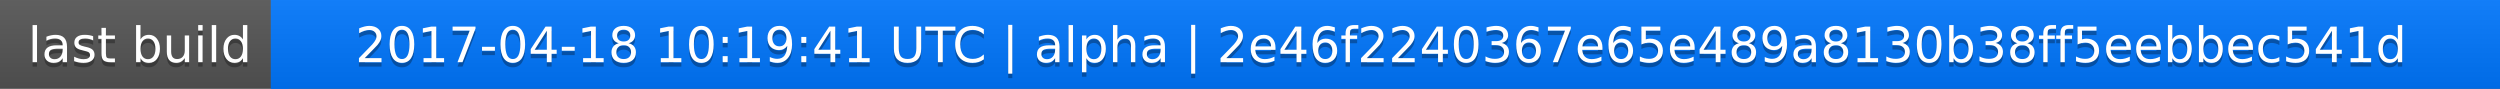
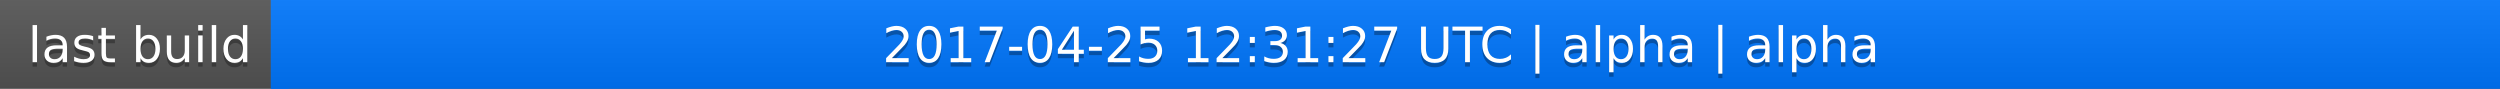
<svg xmlns="http://www.w3.org/2000/svg" width="563" height="20">
  <linearGradient id="a" x2="0" y2="100%">
    <stop offset="0" stop-color="#bbb" stop-opacity=".1" />
    <stop offset="1" stop-opacity=".1" />
  </linearGradient>
  <rect rx="0" width="563" height="20" fill="#555" />
  <rect rx="0" x="61" width="502" height="20" fill="#07f" />
  <path fill="#07f" d="M61 0h4v20h-4z" />
  <rect rx="0" width="563" height="20" fill="url(#a)" />
  <g fill="#fff" text-anchor="middle" font-family="DejaVu Sans,Verdana,Geneva,sans-serif" font-size="11">
    <text x="31.5" y="15" fill="#010101" fill-opacity=".3">last build</text>
    <text x="31.5" y="14">last build</text>
-     <text x="311" y="15" fill="#010101" fill-opacity=".3">2017-04-18 10:19:41 UTC | alpha | 2e46f2240367e65e489a8130b38ff5eebbec541d</text>
-     <text x="311" y="14">2017-04-18 10:19:41 UTC | alpha | 2e46f2240367e65e489a8130b38ff5eebbec541d</text>
+     <text x="311" y="15" fill="#010101" fill-opacity=".3">2017-04-25 12:31:27 UTC | alpha | alpha</text>
+     <text x="311" y="14">2017-04-25 12:31:27 UTC | alpha | alpha</text>
  </g>
</svg>
